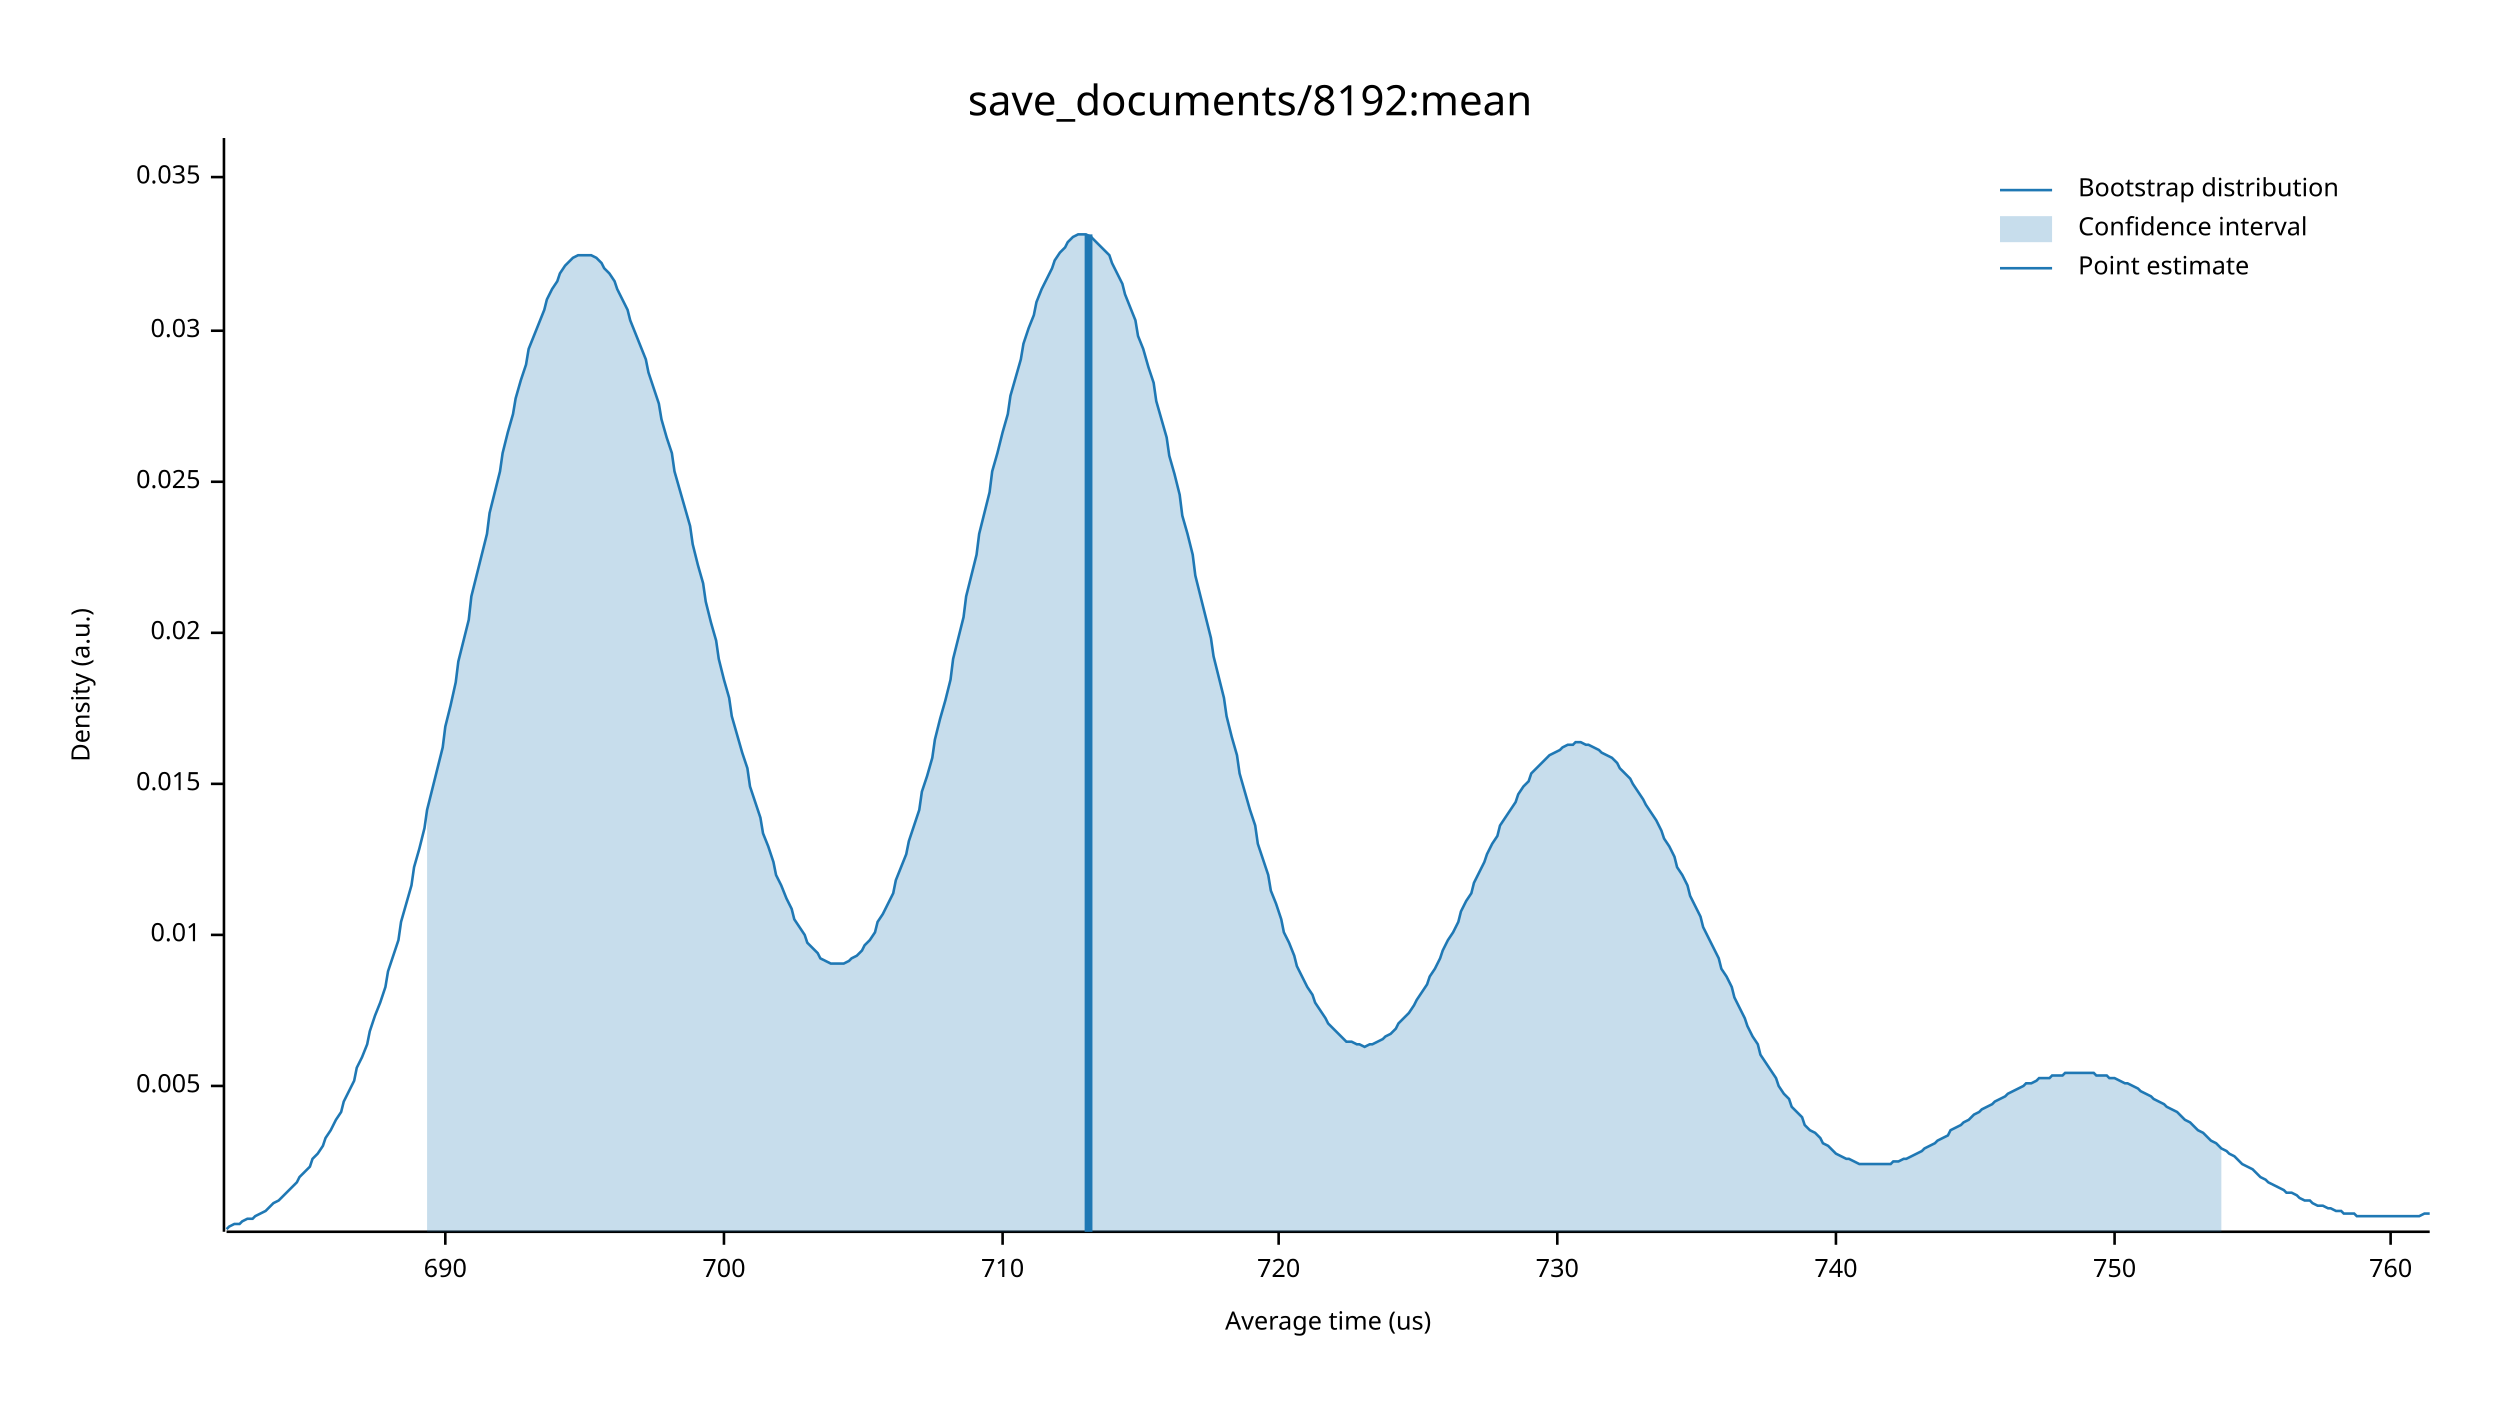
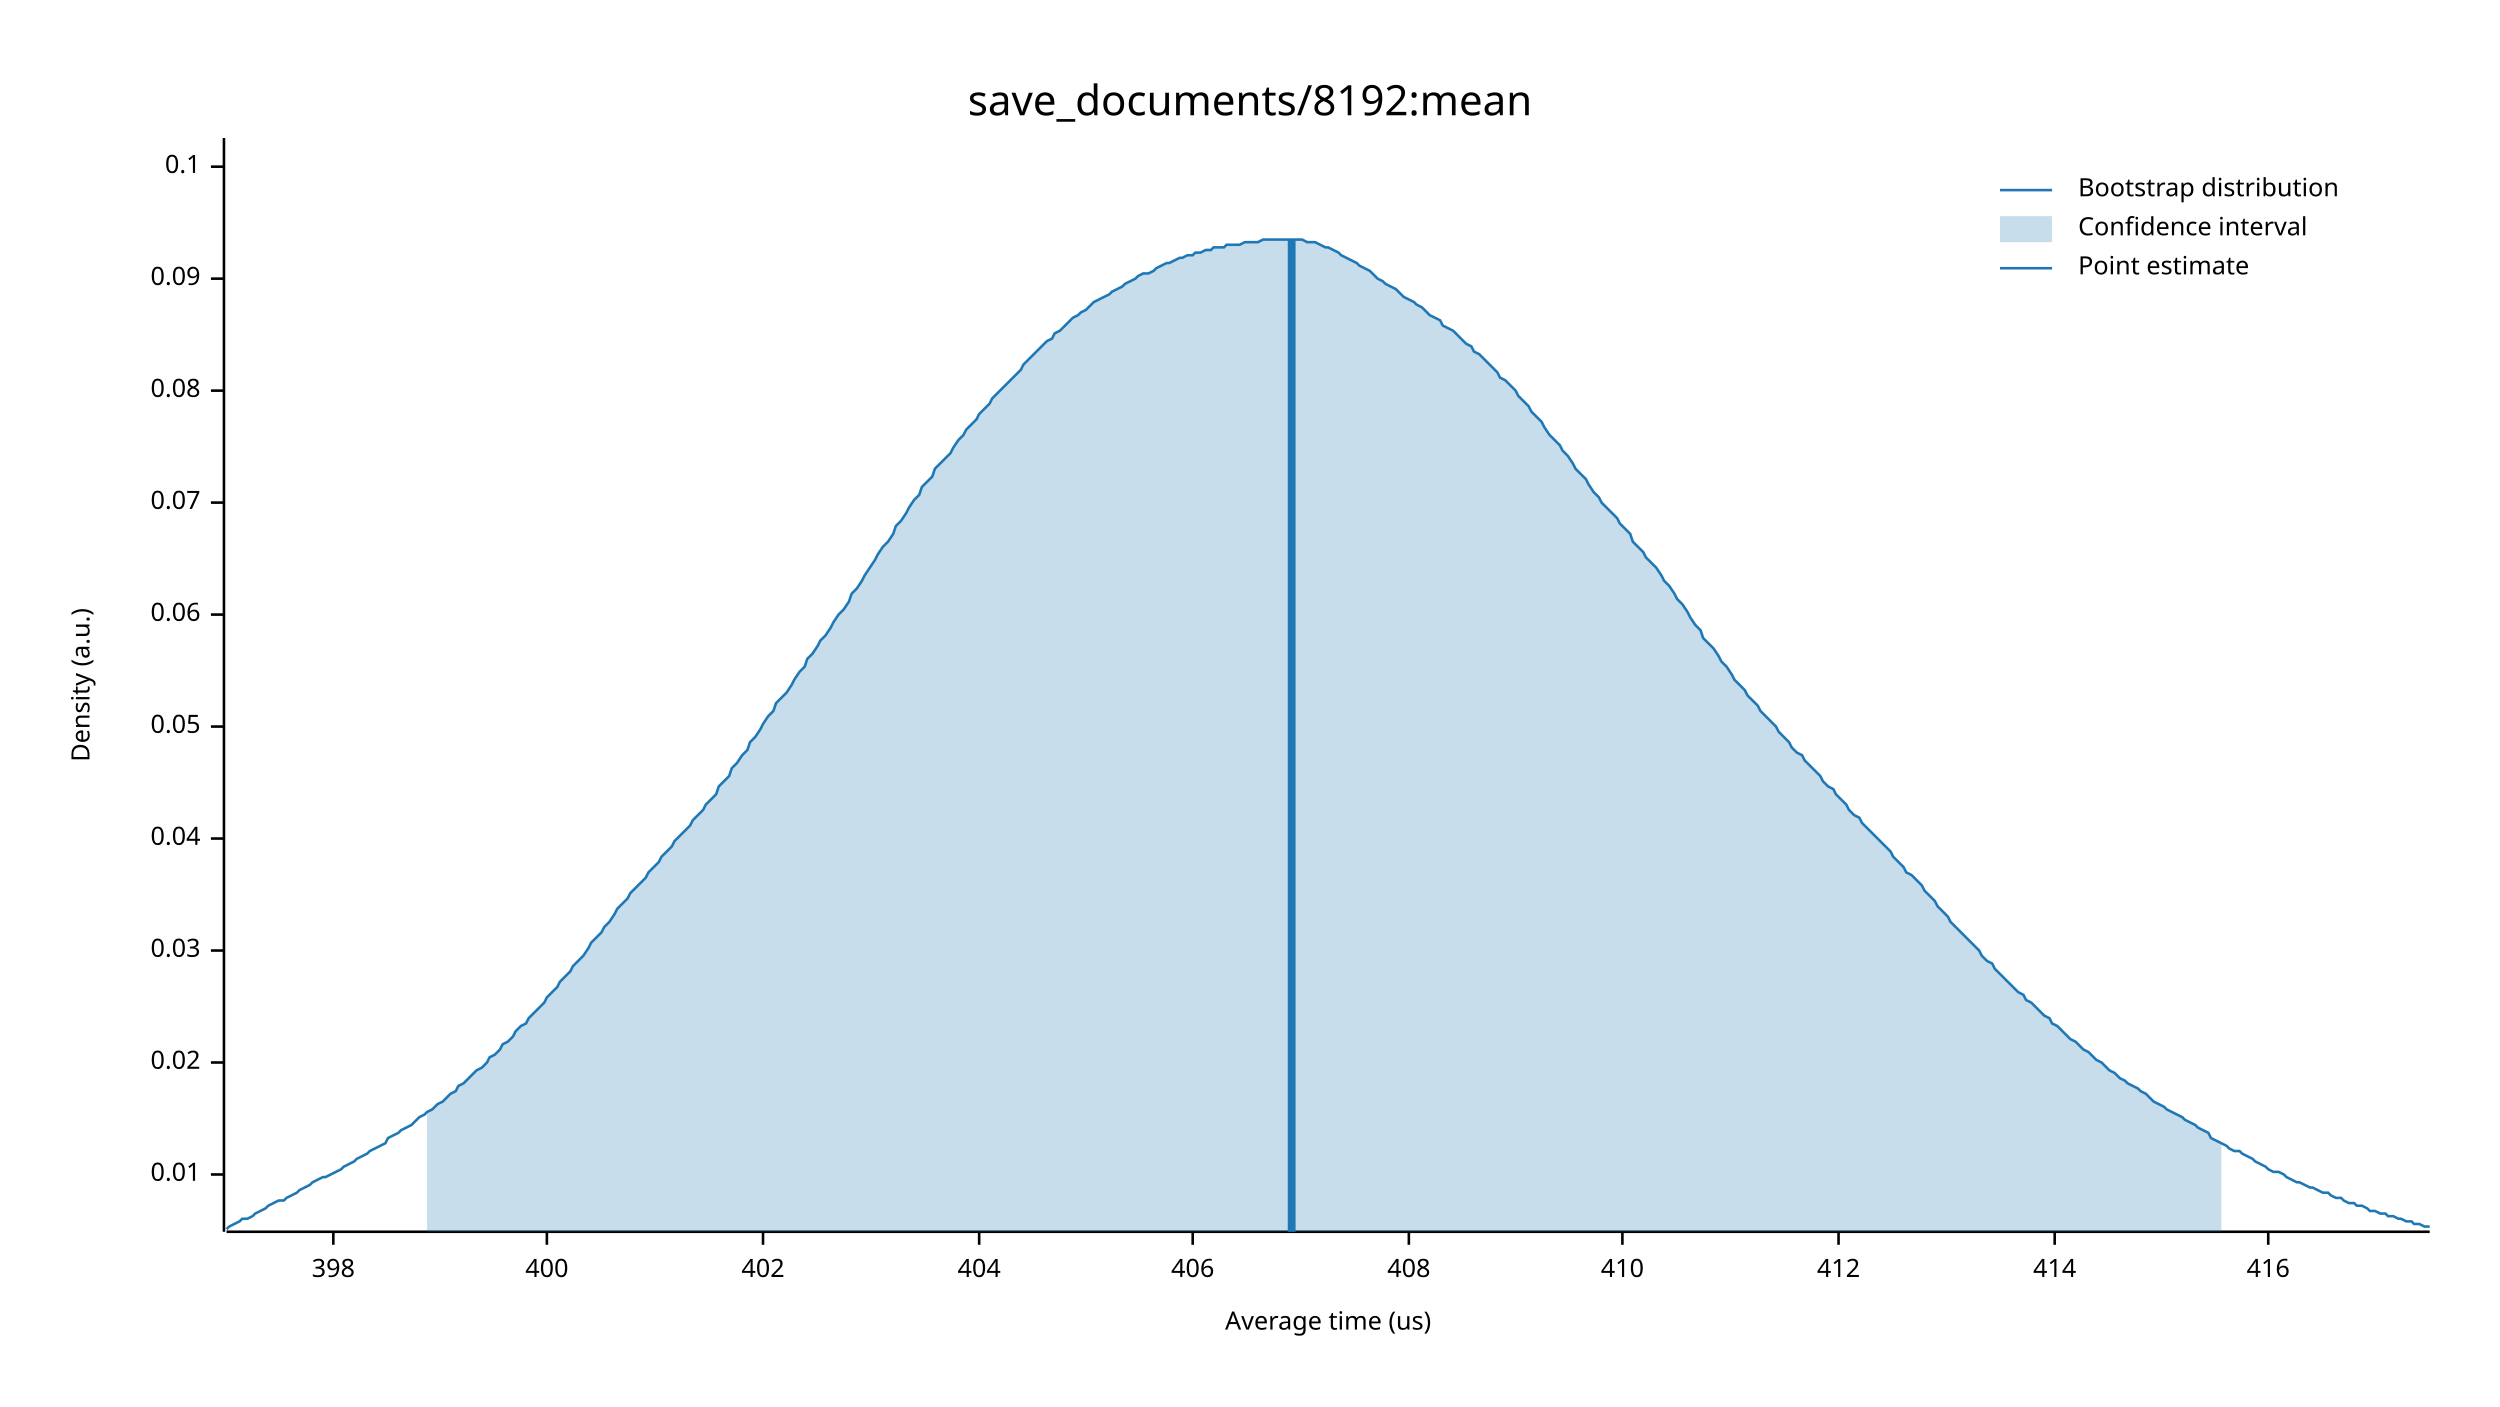
<svg xmlns="http://www.w3.org/2000/svg" width="960" height="540" viewBox="0 0 960 540">
  <text x="480" y="32" dy="0.76em" text-anchor="middle" font-family="sans-serif" font-size="16.129" opacity="1" fill="#000000">
save_documents/8192:mean
</text>
  <text x="27" y="263" dy="0.76em" text-anchor="middle" font-family="sans-serif" font-size="9.677" opacity="1" fill="#000000" transform="rotate(270, 27, 263)">
Density (a.u.)
</text>
  <text x="510" y="513" dy="-0.5ex" text-anchor="middle" font-family="sans-serif" font-size="9.677" opacity="1" fill="#000000">
Average time (us)
</text>
  <polyline fill="none" opacity="1" stroke="#000000" stroke-width="1" points="86,53 86,473 " />
-   <text x="77" y="417" dy="0.5ex" text-anchor="end" font-family="sans-serif" font-size="9.677" opacity="1" fill="#000000">
- 0.005
- </text>
-   <polyline fill="none" opacity="1" stroke="#000000" stroke-width="1" points="81,417 86,417 " />
-   <text x="77" y="359" dy="0.5ex" text-anchor="end" font-family="sans-serif" font-size="9.677" opacity="1" fill="#000000">
+   <text x="77" y="451" dy="0.5ex" text-anchor="end" font-family="sans-serif" font-size="9.677" opacity="1" fill="#000000">
0.01
</text>
-   <polyline fill="none" opacity="1" stroke="#000000" stroke-width="1" points="81,359 86,359 " />
-   <text x="77" y="301" dy="0.5ex" text-anchor="end" font-family="sans-serif" font-size="9.677" opacity="1" fill="#000000">
- 0.015
- </text>
-   <polyline fill="none" opacity="1" stroke="#000000" stroke-width="1" points="81,301 86,301 " />
-   <text x="77" y="243" dy="0.5ex" text-anchor="end" font-family="sans-serif" font-size="9.677" opacity="1" fill="#000000">
+   <polyline fill="none" opacity="1" stroke="#000000" stroke-width="1" points="81,451 86,451 " />
+   <text x="77" y="408" dy="0.5ex" text-anchor="end" font-family="sans-serif" font-size="9.677" opacity="1" fill="#000000">
0.02
</text>
-   <polyline fill="none" opacity="1" stroke="#000000" stroke-width="1" points="81,243 86,243 " />
-   <text x="77" y="185" dy="0.5ex" text-anchor="end" font-family="sans-serif" font-size="9.677" opacity="1" fill="#000000">
- 0.025
- </text>
-   <polyline fill="none" opacity="1" stroke="#000000" stroke-width="1" points="81,185 86,185 " />
-   <text x="77" y="127" dy="0.5ex" text-anchor="end" font-family="sans-serif" font-size="9.677" opacity="1" fill="#000000">
+   <polyline fill="none" opacity="1" stroke="#000000" stroke-width="1" points="81,408 86,408 " />
+   <text x="77" y="365" dy="0.5ex" text-anchor="end" font-family="sans-serif" font-size="9.677" opacity="1" fill="#000000">
0.03
</text>
-   <polyline fill="none" opacity="1" stroke="#000000" stroke-width="1" points="81,127 86,127 " />
-   <text x="77" y="68" dy="0.5ex" text-anchor="end" font-family="sans-serif" font-size="9.677" opacity="1" fill="#000000">
- 0.035
+   <polyline fill="none" opacity="1" stroke="#000000" stroke-width="1" points="81,365 86,365 " />
+   <text x="77" y="322" dy="0.5ex" text-anchor="end" font-family="sans-serif" font-size="9.677" opacity="1" fill="#000000">
+ 0.04
</text>
-   <polyline fill="none" opacity="1" stroke="#000000" stroke-width="1" points="81,68 86,68 " />
+   <polyline fill="none" opacity="1" stroke="#000000" stroke-width="1" points="81,322 86,322 " />
+   <text x="77" y="279" dy="0.5ex" text-anchor="end" font-family="sans-serif" font-size="9.677" opacity="1" fill="#000000">
+ 0.05
+ </text>
+   <polyline fill="none" opacity="1" stroke="#000000" stroke-width="1" points="81,279 86,279 " />
+   <text x="77" y="236" dy="0.5ex" text-anchor="end" font-family="sans-serif" font-size="9.677" opacity="1" fill="#000000">
+ 0.06
+ </text>
+   <polyline fill="none" opacity="1" stroke="#000000" stroke-width="1" points="81,236 86,236 " />
+   <text x="77" y="193" dy="0.5ex" text-anchor="end" font-family="sans-serif" font-size="9.677" opacity="1" fill="#000000">
+ 0.07
+ </text>
+   <polyline fill="none" opacity="1" stroke="#000000" stroke-width="1" points="81,193 86,193 " />
+   <text x="77" y="150" dy="0.5ex" text-anchor="end" font-family="sans-serif" font-size="9.677" opacity="1" fill="#000000">
+ 0.08
+ </text>
+   <polyline fill="none" opacity="1" stroke="#000000" stroke-width="1" points="81,150 86,150 " />
+   <text x="77" y="107" dy="0.5ex" text-anchor="end" font-family="sans-serif" font-size="9.677" opacity="1" fill="#000000">
+ 0.09
+ </text>
+   <polyline fill="none" opacity="1" stroke="#000000" stroke-width="1" points="81,107 86,107 " />
+   <text x="77" y="64" dy="0.5ex" text-anchor="end" font-family="sans-serif" font-size="9.677" opacity="1" fill="#000000">
+ 0.1
+ </text>
+   <polyline fill="none" opacity="1" stroke="#000000" stroke-width="1" points="81,64 86,64 " />
  <polyline fill="none" opacity="1" stroke="#000000" stroke-width="1" points="87,473 933,473 " />
-   <text x="171" y="483" dy="0.76em" text-anchor="middle" font-family="sans-serif" font-size="9.677" opacity="1" fill="#000000">
- 690
+   <text x="128" y="483" dy="0.76em" text-anchor="middle" font-family="sans-serif" font-size="9.677" opacity="1" fill="#000000">
+ 398
</text>
-   <polyline fill="none" opacity="1" stroke="#000000" stroke-width="1" points="171,473 171,478 " />
-   <text x="278" y="483" dy="0.76em" text-anchor="middle" font-family="sans-serif" font-size="9.677" opacity="1" fill="#000000">
- 700
+   <polyline fill="none" opacity="1" stroke="#000000" stroke-width="1" points="128,473 128,478 " />
+   <text x="210" y="483" dy="0.76em" text-anchor="middle" font-family="sans-serif" font-size="9.677" opacity="1" fill="#000000">
+ 400
</text>
-   <polyline fill="none" opacity="1" stroke="#000000" stroke-width="1" points="278,473 278,478 " />
-   <text x="385" y="483" dy="0.76em" text-anchor="middle" font-family="sans-serif" font-size="9.677" opacity="1" fill="#000000">
- 710
+   <polyline fill="none" opacity="1" stroke="#000000" stroke-width="1" points="210,473 210,478 " />
+   <text x="293" y="483" dy="0.76em" text-anchor="middle" font-family="sans-serif" font-size="9.677" opacity="1" fill="#000000">
+ 402
</text>
-   <polyline fill="none" opacity="1" stroke="#000000" stroke-width="1" points="385,473 385,478 " />
-   <text x="491" y="483" dy="0.76em" text-anchor="middle" font-family="sans-serif" font-size="9.677" opacity="1" fill="#000000">
- 720
+   <polyline fill="none" opacity="1" stroke="#000000" stroke-width="1" points="293,473 293,478 " />
+   <text x="376" y="483" dy="0.76em" text-anchor="middle" font-family="sans-serif" font-size="9.677" opacity="1" fill="#000000">
+ 404
</text>
-   <polyline fill="none" opacity="1" stroke="#000000" stroke-width="1" points="491,473 491,478 " />
-   <text x="598" y="483" dy="0.76em" text-anchor="middle" font-family="sans-serif" font-size="9.677" opacity="1" fill="#000000">
- 730
+   <polyline fill="none" opacity="1" stroke="#000000" stroke-width="1" points="376,473 376,478 " />
+   <text x="458" y="483" dy="0.76em" text-anchor="middle" font-family="sans-serif" font-size="9.677" opacity="1" fill="#000000">
+ 406
</text>
-   <polyline fill="none" opacity="1" stroke="#000000" stroke-width="1" points="598,473 598,478 " />
-   <text x="705" y="483" dy="0.76em" text-anchor="middle" font-family="sans-serif" font-size="9.677" opacity="1" fill="#000000">
- 740
+   <polyline fill="none" opacity="1" stroke="#000000" stroke-width="1" points="458,473 458,478 " />
+   <text x="541" y="483" dy="0.76em" text-anchor="middle" font-family="sans-serif" font-size="9.677" opacity="1" fill="#000000">
+ 408
</text>
-   <polyline fill="none" opacity="1" stroke="#000000" stroke-width="1" points="705,473 705,478 " />
-   <text x="812" y="483" dy="0.76em" text-anchor="middle" font-family="sans-serif" font-size="9.677" opacity="1" fill="#000000">
- 750
+   <polyline fill="none" opacity="1" stroke="#000000" stroke-width="1" points="541,473 541,478 " />
+   <text x="623" y="483" dy="0.76em" text-anchor="middle" font-family="sans-serif" font-size="9.677" opacity="1" fill="#000000">
+ 410
</text>
-   <polyline fill="none" opacity="1" stroke="#000000" stroke-width="1" points="812,473 812,478 " />
-   <text x="918" y="483" dy="0.76em" text-anchor="middle" font-family="sans-serif" font-size="9.677" opacity="1" fill="#000000">
- 760
+   <polyline fill="none" opacity="1" stroke="#000000" stroke-width="1" points="623,473 623,478 " />
+   <text x="706" y="483" dy="0.76em" text-anchor="middle" font-family="sans-serif" font-size="9.677" opacity="1" fill="#000000">
+ 412
</text>
-   <polyline fill="none" opacity="1" stroke="#000000" stroke-width="1" points="918,473 918,478 " />
-   <polyline fill="none" opacity="1" stroke="#1F78B4" stroke-width="1" points="87,472 88,471 90,470 92,470 93,469 95,468 97,468 98,467 100,466 102,465 103,464 105,462 107,461 109,459 110,458 112,456 114,454 115,452 117,450 119,448 120,445 122,443 124,440 125,437 127,434 129,430 131,427 132,423 134,419 136,415 137,410 139,406 141,401 142,396 144,390 146,385 148,379 149,373 151,367 153,361 154,354 156,347 158,340 159,333 161,326 163,318 164,311 166,303 168,295 170,287 171,279 173,271 175,262 176,254 178,246 180,238 181,229 183,221 185,213 187,205 188,197 190,189 192,181 193,174 195,166 197,159 198,153 200,146 202,140 203,134 205,129 207,124 209,119 210,115 212,111 214,108 215,105 217,102 219,100 220,99 222,98 224,98 226,98 227,98 229,99 231,101 232,103 234,105 236,108 237,111 239,115 241,119 242,123 244,128 246,133 248,138 249,143 251,149 253,155 254,161 256,168 258,174 259,181 261,188 263,195 265,202 266,209 268,217 270,224 271,231 273,239 275,246 276,253 278,261 280,268 281,275 283,282 285,289 287,295 288,302 290,308 292,314 293,320 295,325 297,331 298,336 300,340 302,345 304,349 305,353 307,356 309,359 310,362 312,364 314,366 315,368 317,369 319,370 320,370 322,370 324,370 326,369 327,368 329,367 331,365 332,363 334,361 336,358 337,354 339,351 341,347 343,343 344,338 346,333 348,328 349,323 351,317 353,311 354,304 356,298 358,291 359,284 361,276 363,269 365,261 366,253 368,245 370,237 371,229 373,221 375,213 376,205 378,197 380,189 381,181 383,174 385,166 387,159 388,152 390,145 392,138 393,132 395,126 397,121 398,116 400,111 402,107 404,103 405,100 407,97 409,95 410,93 412,91 414,90 415,90 417,90 419,91 420,92 422,94 424,96 426,98 427,101 429,105 431,109 432,113 434,118 436,123 437,129 439,134 441,141 443,147 444,154 446,161 448,168 449,175 451,182 453,190 454,198 456,205 458,213 459,221 461,229 463,237 465,245 466,252 468,260 470,268 471,275 473,283 475,290 476,297 478,304 480,311 482,317 483,324 485,330 487,336 488,342 490,347 492,353 493,358 495,362 497,367 498,371 500,375 502,379 504,382 505,385 507,388 509,391 510,393 512,395 514,397 515,398 517,400 519,400 521,401 522,401 524,402 526,401 527,401 529,400 531,399 532,398 534,397 536,395 537,393 539,391 541,389 543,386 544,384 546,381 548,378 549,375 551,372 553,368 554,365 556,361 558,358 560,354 561,350 563,346 565,343 566,339 568,335 570,331 571,328 573,324 575,321 576,317 578,314 580,311 582,308 583,305 585,302 587,300 588,297 590,295 592,293 593,292 595,290 597,289 599,288 600,287 602,286 604,286 605,285 607,285 609,286 610,286 612,287 614,288 615,289 617,290 619,291 621,293 622,295 624,297 626,299 627,301 629,304 631,307 632,309 634,312 636,315 638,319 639,322 641,325 643,329 644,333 646,336 648,340 649,344 651,348 653,352 654,356 656,360 658,364 660,368 661,372 663,375 665,379 666,383 668,387 670,391 671,394 673,398 675,401 676,405 678,408 680,411 682,414 683,417 685,420 687,422 688,425 690,427 692,429 693,432 695,434 697,435 699,437 700,439 702,440 704,442 705,443 707,444 709,445 710,445 712,446 714,447 715,447 717,447 719,447 721,447 722,447 724,447 726,447 727,446 729,446 731,445 732,445 734,444 736,443 738,442 739,441 741,440 743,439 744,438 746,437 748,436 749,434 751,433 753,432 754,431 756,430 758,428 760,427 761,426 763,425 765,424 766,423 768,422 770,421 771,420 773,419 775,418 777,417 778,416 780,416 782,415 783,414 785,414 787,414 788,413 790,413 792,413 793,412 795,412 797,412 799,412 800,412 802,412 804,412 805,413 807,413 809,413 810,414 812,414 814,415 816,416 817,416 819,417 821,418 822,419 824,420 826,421 827,422 829,423 831,424 832,425 834,426 836,427 838,429 839,430 841,431 843,433 844,434 846,435 848,437 849,438 851,439 853,441 855,442 856,443 858,444 860,446 861,447 863,448 865,449 866,450 868,452 870,453 871,454 873,455 875,456 877,457 878,458 880,458 882,459 883,460 885,461 887,461 888,462 890,463 892,463 894,464 895,464 897,465 899,465 900,466 902,466 904,466 905,467 907,467 909,467 910,467 912,467 914,467 916,467 917,467 919,467 921,467 922,467 924,467 926,467 927,467 929,467 931,466 933,466 " />
-   <polygon opacity="0.25" fill="#1F78B4" points="164,311 166,303 168,295 170,287 171,279 173,271 175,262 176,254 178,246 180,238 181,229 183,221 185,213 187,205 188,197 190,189 192,181 193,174 195,166 197,159 198,153 200,146 202,140 203,134 205,129 207,124 209,119 210,115 212,111 214,108 215,105 217,102 219,100 220,99 222,98 224,98 226,98 227,98 229,99 231,101 232,103 234,105 236,108 237,111 239,115 241,119 242,123 244,128 246,133 248,138 249,143 251,149 253,155 254,161 256,168 258,174 259,181 261,188 263,195 265,202 266,209 268,217 270,224 271,231 273,239 275,246 276,253 278,261 280,268 281,275 283,282 285,289 287,295 288,302 290,308 292,314 293,320 295,325 297,331 298,336 300,340 302,345 304,349 305,353 307,356 309,359 310,362 312,364 314,366 315,368 317,369 319,370 320,370 322,370 324,370 326,369 327,368 329,367 331,365 332,363 334,361 336,358 337,354 339,351 341,347 343,343 344,338 346,333 348,328 349,323 351,317 353,311 354,304 356,298 358,291 359,284 361,276 363,269 365,261 366,253 368,245 370,237 371,229 373,221 375,213 376,205 378,197 380,189 381,181 383,174 385,166 387,159 388,152 390,145 392,138 393,132 395,126 397,121 398,116 400,111 402,107 404,103 405,100 407,97 409,95 410,93 412,91 414,90 415,90 417,90 419,91 420,92 422,94 424,96 426,98 427,101 429,105 431,109 432,113 434,118 436,123 437,129 439,134 441,141 443,147 444,154 446,161 448,168 449,175 451,182 453,190 454,198 456,205 458,213 459,221 461,229 463,237 465,245 466,252 468,260 470,268 471,275 473,283 475,290 476,297 478,304 480,311 482,317 483,324 485,330 487,336 488,342 490,347 492,353 493,358 495,362 497,367 498,371 500,375 502,379 504,382 505,385 507,388 509,391 510,393 512,395 514,397 515,398 517,400 519,400 521,401 522,401 524,402 526,401 527,401 529,400 531,399 532,398 534,397 536,395 537,393 539,391 541,389 543,386 544,384 546,381 548,378 549,375 551,372 553,368 554,365 556,361 558,358 560,354 561,350 563,346 565,343 566,339 568,335 570,331 571,328 573,324 575,321 576,317 578,314 580,311 582,308 583,305 585,302 587,300 588,297 590,295 592,293 593,292 595,290 597,289 599,288 600,287 602,286 604,286 605,285 607,285 609,286 610,286 612,287 614,288 615,289 617,290 619,291 621,293 622,295 624,297 626,299 627,301 629,304 631,307 632,309 634,312 636,315 638,319 639,322 641,325 643,329 644,333 646,336 648,340 649,344 651,348 653,352 654,356 656,360 658,364 660,368 661,372 663,375 665,379 666,383 668,387 670,391 671,394 673,398 675,401 676,405 678,408 680,411 682,414 683,417 685,420 687,422 688,425 690,427 692,429 693,432 695,434 697,435 699,437 700,439 702,440 704,442 705,443 707,444 709,445 710,445 712,446 714,447 715,447 717,447 719,447 721,447 722,447 724,447 726,447 727,446 729,446 731,445 732,445 734,444 736,443 738,442 739,441 741,440 743,439 744,438 746,437 748,436 749,434 751,433 753,432 754,431 756,430 758,428 760,427 761,426 763,425 765,424 766,423 768,422 770,421 771,420 773,419 775,418 777,417 778,416 780,416 782,415 783,414 785,414 787,414 788,413 790,413 792,413 793,412 795,412 797,412 799,412 800,412 802,412 804,412 805,413 807,413 809,413 810,414 812,414 814,415 816,416 817,416 819,417 821,418 822,419 824,420 826,421 827,422 829,423 831,424 832,425 834,426 836,427 838,429 839,430 841,431 843,433 844,434 846,435 848,437 849,438 851,439 853,441 853,473 164,473 " />
-   <polyline fill="none" opacity="1" stroke="#1F78B4" stroke-width="3" points="418,473 418,90 " />
+   <polyline fill="none" opacity="1" stroke="#000000" stroke-width="1" points="706,473 706,478 " />
+   <text x="789" y="483" dy="0.76em" text-anchor="middle" font-family="sans-serif" font-size="9.677" opacity="1" fill="#000000">
+ 414
+ </text>
+   <polyline fill="none" opacity="1" stroke="#000000" stroke-width="1" points="789,473 789,478 " />
+   <text x="871" y="483" dy="0.76em" text-anchor="middle" font-family="sans-serif" font-size="9.677" opacity="1" fill="#000000">
+ 416
+ </text>
+   <polyline fill="none" opacity="1" stroke="#000000" stroke-width="1" points="871,473 871,478 " />
+   <polyline fill="none" opacity="1" stroke="#1F78B4" stroke-width="1" points="87,472 88,471 90,470 92,469 93,468 95,468 97,467 98,466 100,465 102,464 103,463 105,462 107,461 109,461 110,460 112,459 114,458 115,457 117,456 119,455 120,454 122,453 124,452 125,452 127,451 129,450 131,449 132,448 134,447 136,446 137,445 139,444 141,443 142,442 144,441 146,440 148,439 149,437 151,436 153,435 154,434 156,433 158,432 159,431 161,429 163,428 164,427 166,426 168,424 170,423 171,422 173,420 175,419 176,417 178,416 180,414 181,413 183,411 185,410 187,408 188,406 190,405 192,403 193,401 195,400 197,398 198,396 200,394 202,393 203,391 205,389 207,387 209,385 210,383 212,381 214,379 215,377 217,375 219,373 220,371 222,369 224,367 226,364 227,362 229,360 231,358 232,356 234,354 236,351 237,349 239,347 241,345 242,343 244,341 246,339 248,337 249,335 251,333 253,331 254,329 256,327 258,325 259,323 261,321 263,319 265,317 266,315 268,313 270,311 271,309 273,307 275,305 276,302 278,300 280,298 281,295 283,293 285,290 287,288 288,285 290,283 292,280 293,278 295,275 297,273 298,270 300,268 302,266 304,263 305,261 307,258 309,256 310,253 312,251 314,248 315,246 317,244 319,241 320,239 322,236 324,234 326,231 327,228 329,226 331,223 332,221 334,218 336,215 337,213 339,210 341,208 343,205 344,202 346,200 348,197 349,195 351,192 353,190 354,187 356,185 358,183 359,180 361,178 363,176 365,174 366,172 368,169 370,167 371,165 373,163 375,161 376,159 378,157 380,155 381,153 383,151 385,149 387,147 388,146 390,144 392,142 393,140 395,138 397,136 398,135 400,133 402,131 404,130 405,128 407,127 409,125 410,124 412,122 414,121 415,120 417,119 419,117 420,116 422,115 424,114 426,113 427,112 429,111 431,110 432,109 434,108 436,107 437,106 439,105 441,105 443,104 444,103 446,102 448,101 449,101 451,100 453,99 454,99 456,98 458,98 459,97 461,97 463,96 465,96 466,95 468,95 470,95 471,94 473,94 475,94 476,94 478,93 480,93 482,93 483,93 485,92 487,92 488,92 490,92 492,92 493,92 495,92 497,92 498,92 500,92 502,93 504,93 505,93 507,94 509,95 510,95 512,96 514,97 515,98 517,99 519,100 521,101 522,102 524,103 526,104 527,105 529,107 531,108 532,109 534,110 536,111 537,112 539,114 541,115 543,116 544,117 546,118 548,120 549,121 551,122 553,123 554,125 556,126 558,127 560,129 561,130 563,132 565,133 566,135 568,136 570,138 571,139 573,141 575,143 576,145 578,146 580,148 582,150 583,152 585,154 587,156 588,158 590,160 592,162 593,164 595,167 597,169 599,171 600,173 602,175 604,178 605,180 607,182 609,184 610,186 612,189 614,191 615,193 617,195 619,197 621,199 622,201 624,203 626,205 627,208 629,210 631,212 632,214 634,216 636,218 638,221 639,223 641,225 643,228 644,230 646,232 648,235 649,237 651,240 653,242 654,245 656,247 658,249 660,252 661,254 663,256 665,259 666,261 668,263 670,265 671,267 673,269 675,271 676,273 678,275 680,277 682,279 683,281 685,283 687,285 688,287 690,289 692,290 693,292 695,294 697,296 699,298 700,300 702,302 704,303 705,305 707,307 709,309 710,311 712,313 714,314 715,316 717,318 719,320 721,322 722,323 724,325 726,327 727,329 729,331 731,333 732,335 734,336 736,338 738,340 739,342 741,344 743,346 744,348 746,350 748,352 749,354 751,356 753,358 754,359 756,361 758,363 760,365 761,367 763,369 765,370 766,372 768,374 770,376 771,377 773,379 775,381 777,382 778,384 780,385 782,387 783,388 785,390 787,391 788,393 790,394 792,396 793,397 795,399 797,400 799,402 800,403 802,404 804,406 805,407 807,408 809,410 810,411 812,412 814,414 816,415 817,416 819,417 821,418 822,419 824,420 826,422 827,423 829,424 831,425 832,426 834,427 836,428 838,429 839,430 841,431 843,432 844,433 846,434 848,435 849,437 851,438 853,439 855,440 856,441 858,442 860,442 861,443 863,444 865,445 866,446 868,447 870,448 871,449 873,450 875,450 877,451 878,452 880,453 882,454 883,454 885,455 887,456 888,456 890,457 892,458 894,458 895,459 897,460 899,460 900,461 902,462 904,462 905,463 907,463 909,464 910,465 912,465 914,466 916,466 917,467 919,467 921,468 922,468 924,469 926,469 927,470 929,470 931,471 933,471 " />
+   <polygon opacity="0.25" fill="#1F78B4" points="164,427 166,426 168,424 170,423 171,422 173,420 175,419 176,417 178,416 180,414 181,413 183,411 185,410 187,408 188,406 190,405 192,403 193,401 195,400 197,398 198,396 200,394 202,393 203,391 205,389 207,387 209,385 210,383 212,381 214,379 215,377 217,375 219,373 220,371 222,369 224,367 226,364 227,362 229,360 231,358 232,356 234,354 236,351 237,349 239,347 241,345 242,343 244,341 246,339 248,337 249,335 251,333 253,331 254,329 256,327 258,325 259,323 261,321 263,319 265,317 266,315 268,313 270,311 271,309 273,307 275,305 276,302 278,300 280,298 281,295 283,293 285,290 287,288 288,285 290,283 292,280 293,278 295,275 297,273 298,270 300,268 302,266 304,263 305,261 307,258 309,256 310,253 312,251 314,248 315,246 317,244 319,241 320,239 322,236 324,234 326,231 327,228 329,226 331,223 332,221 334,218 336,215 337,213 339,210 341,208 343,205 344,202 346,200 348,197 349,195 351,192 353,190 354,187 356,185 358,183 359,180 361,178 363,176 365,174 366,172 368,169 370,167 371,165 373,163 375,161 376,159 378,157 380,155 381,153 383,151 385,149 387,147 388,146 390,144 392,142 393,140 395,138 397,136 398,135 400,133 402,131 404,130 405,128 407,127 409,125 410,124 412,122 414,121 415,120 417,119 419,117 420,116 422,115 424,114 426,113 427,112 429,111 431,110 432,109 434,108 436,107 437,106 439,105 441,105 443,104 444,103 446,102 448,101 449,101 451,100 453,99 454,99 456,98 458,98 459,97 461,97 463,96 465,96 466,95 468,95 470,95 471,94 473,94 475,94 476,94 478,93 480,93 482,93 483,93 485,92 487,92 488,92 490,92 492,92 493,92 495,92 497,92 498,92 500,92 502,93 504,93 505,93 507,94 509,95 510,95 512,96 514,97 515,98 517,99 519,100 521,101 522,102 524,103 526,104 527,105 529,107 531,108 532,109 534,110 536,111 537,112 539,114 541,115 543,116 544,117 546,118 548,120 549,121 551,122 553,123 554,125 556,126 558,127 560,129 561,130 563,132 565,133 566,135 568,136 570,138 571,139 573,141 575,143 576,145 578,146 580,148 582,150 583,152 585,154 587,156 588,158 590,160 592,162 593,164 595,167 597,169 599,171 600,173 602,175 604,178 605,180 607,182 609,184 610,186 612,189 614,191 615,193 617,195 619,197 621,199 622,201 624,203 626,205 627,208 629,210 631,212 632,214 634,216 636,218 638,221 639,223 641,225 643,228 644,230 646,232 648,235 649,237 651,240 653,242 654,245 656,247 658,249 660,252 661,254 663,256 665,259 666,261 668,263 670,265 671,267 673,269 675,271 676,273 678,275 680,277 682,279 683,281 685,283 687,285 688,287 690,289 692,290 693,292 695,294 697,296 699,298 700,300 702,302 704,303 705,305 707,307 709,309 710,311 712,313 714,314 715,316 717,318 719,320 721,322 722,323 724,325 726,327 727,329 729,331 731,333 732,335 734,336 736,338 738,340 739,342 741,344 743,346 744,348 746,350 748,352 749,354 751,356 753,358 754,359 756,361 758,363 760,365 761,367 763,369 765,370 766,372 768,374 770,376 771,377 773,379 775,381 777,382 778,384 780,385 782,387 783,388 785,390 787,391 788,393 790,394 792,396 793,397 795,399 797,400 799,402 800,403 802,404 804,406 805,407 807,408 809,410 810,411 812,412 814,414 816,415 817,416 819,417 821,418 822,419 824,420 826,422 827,423 829,424 831,425 832,426 834,427 836,428 838,429 839,430 841,431 843,432 844,433 846,434 848,435 849,437 851,438 853,439 853,473 164,473 " />
+   <polyline fill="none" opacity="1" stroke="#1F78B4" stroke-width="3" points="496,473 496,92 " />
  <text x="798" y="68" dy="0.76em" text-anchor="start" font-family="sans-serif" font-size="9.677" opacity="1" fill="#000000">
Bootstrap distribution
</text>
  <text x="798" y="83" dy="0.76em" text-anchor="start" font-family="sans-serif" font-size="9.677" opacity="1" fill="#000000">
Confidence interval
</text>
  <text x="798" y="98" dy="0.76em" text-anchor="start" font-family="sans-serif" font-size="9.677" opacity="1" fill="#000000">
Point estimate
</text>
  <polyline fill="none" opacity="1" stroke="#1F78B4" stroke-width="1" points="768,73 788,73 " />
  <rect x="768" y="83" width="20" height="10" opacity="0.25" fill="#1F78B4" stroke="none" />
  <polyline fill="none" opacity="1" stroke="#1F78B4" stroke-width="1" points="768,103 788,103 " />
</svg>
